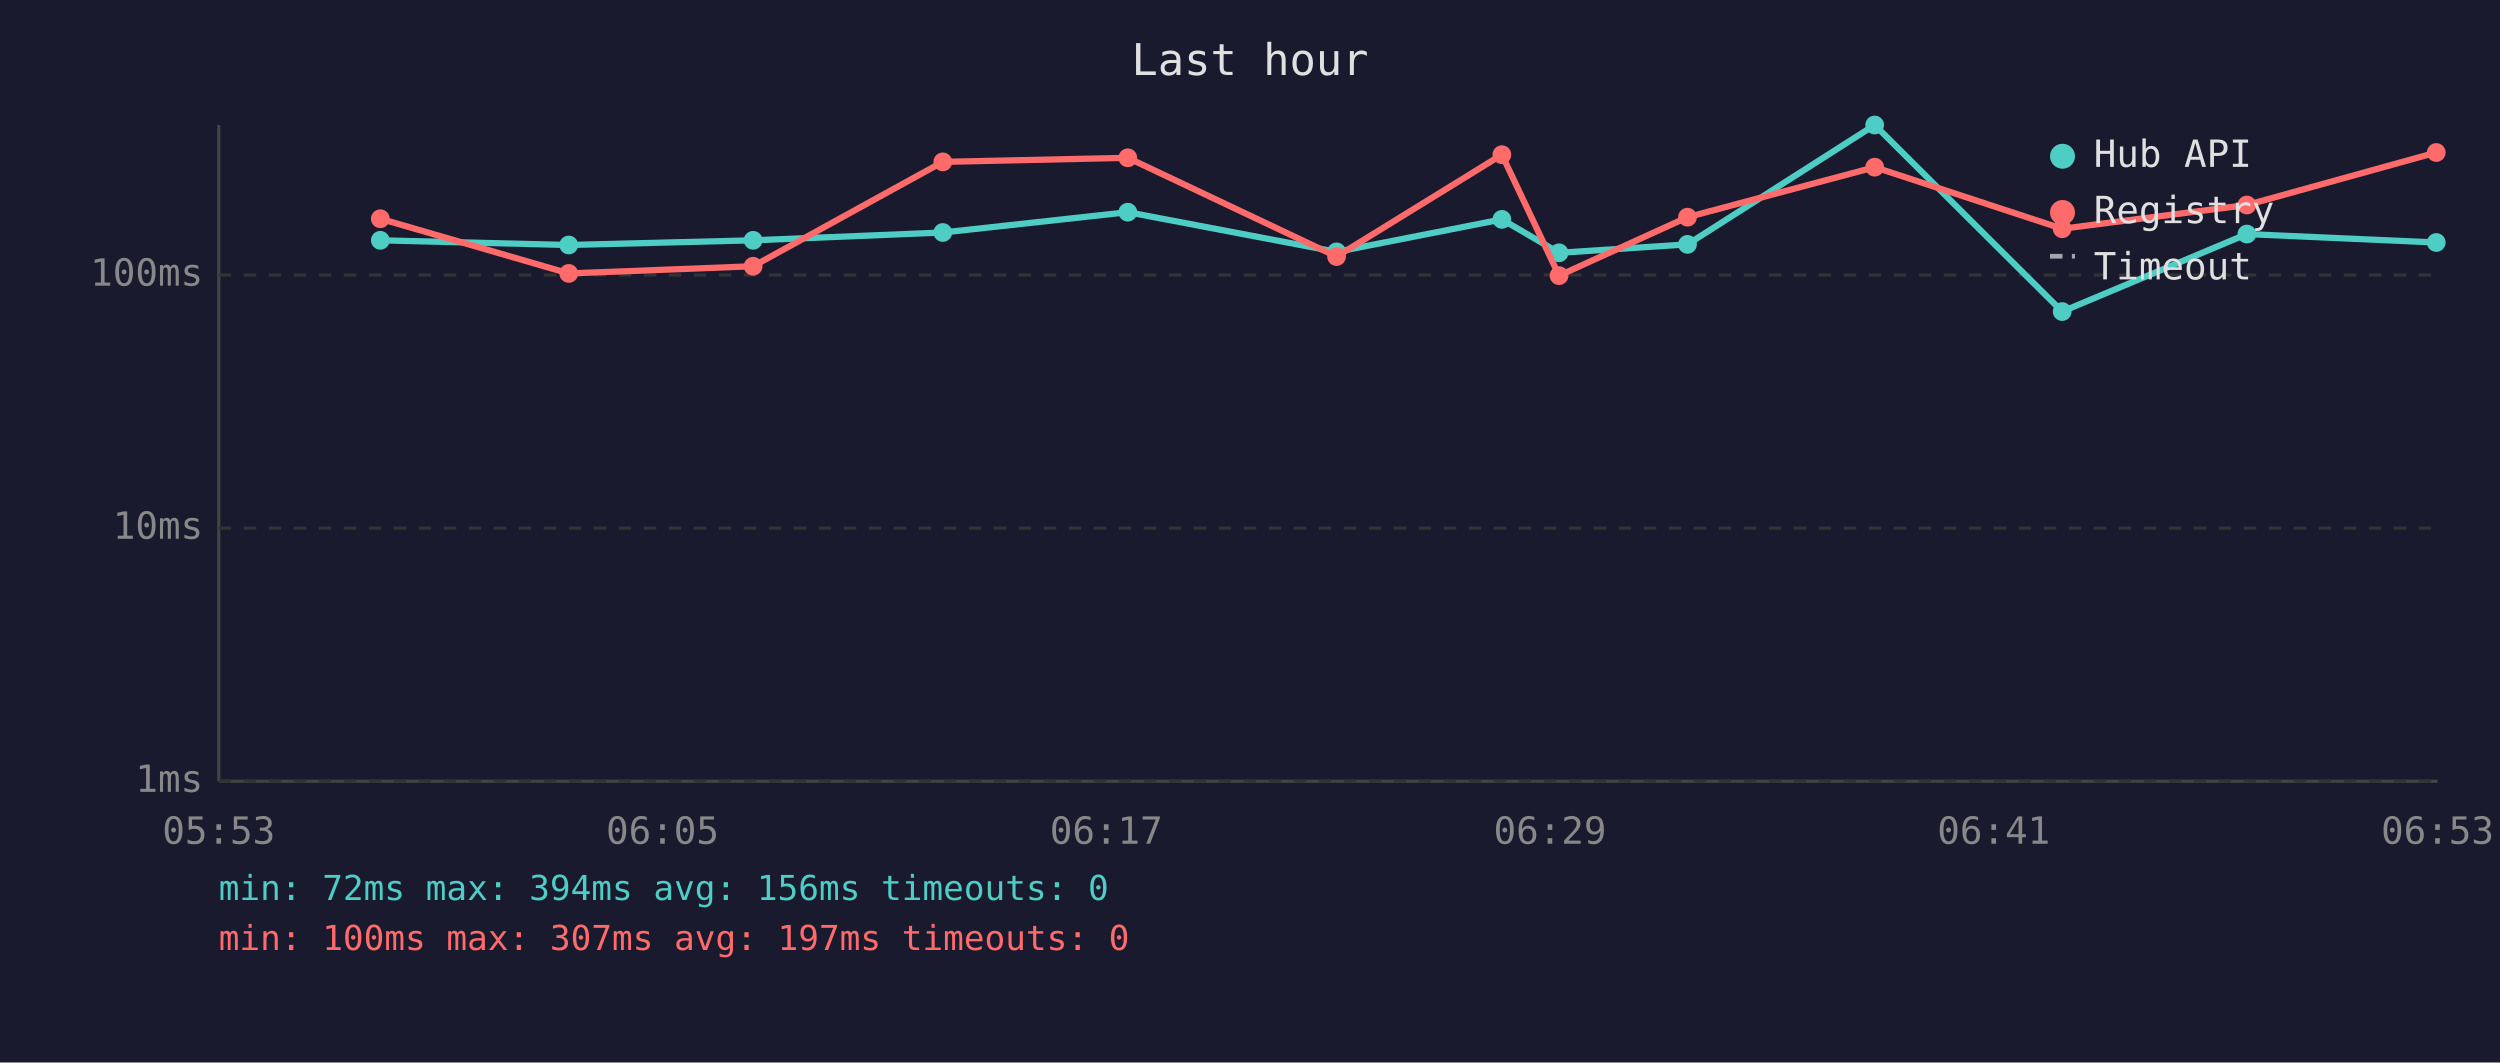
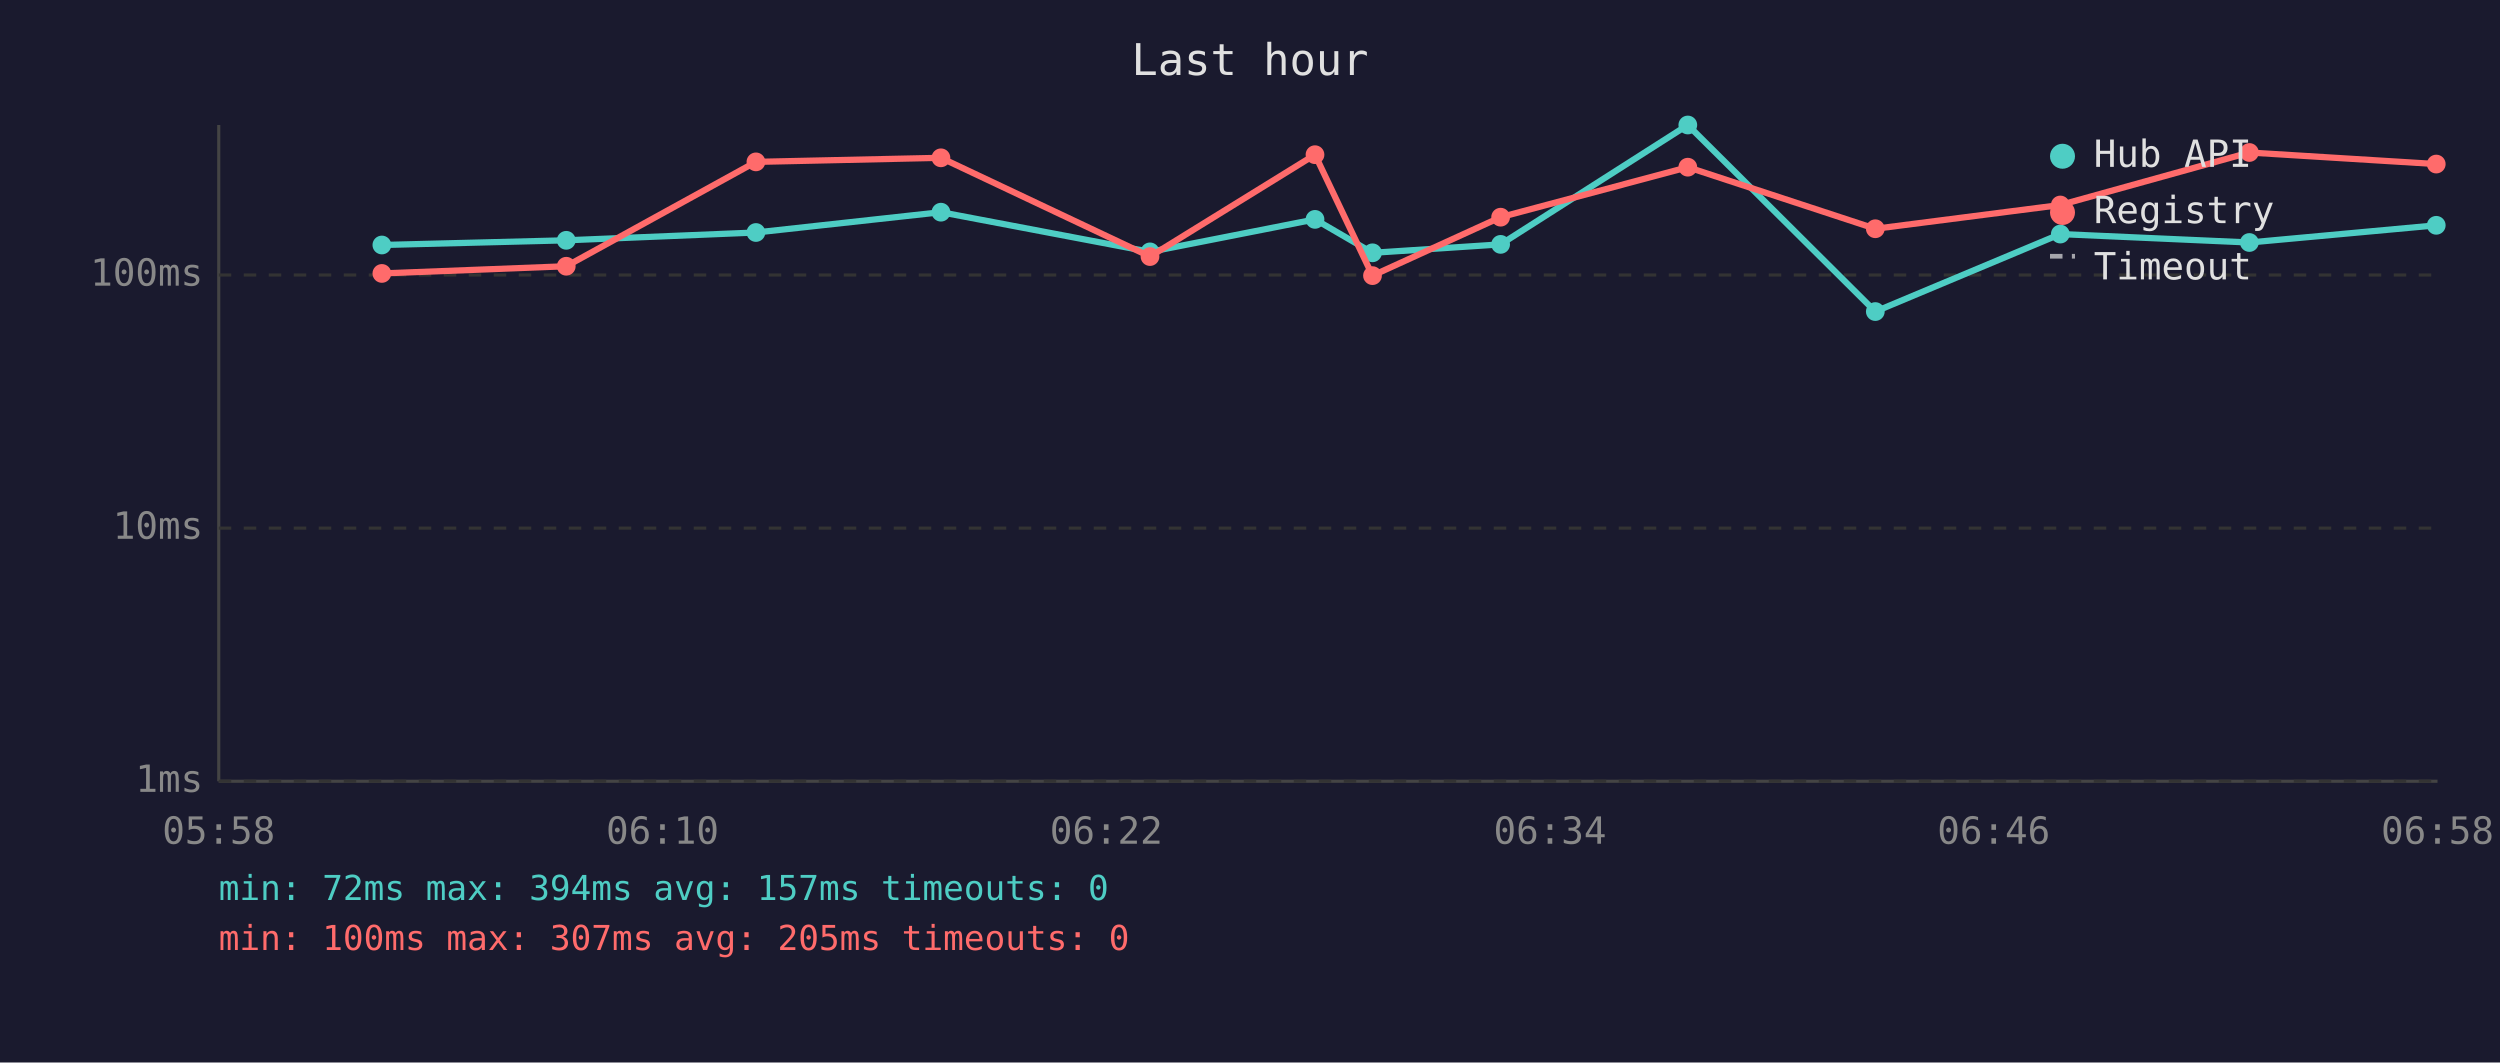
<svg xmlns="http://www.w3.org/2000/svg" viewBox="0 0 800 340" font-family="monospace" font-size="12">
  <rect width="800" height="340" fill="#1a1a2e" />
  <text x="400" y="24" fill="#e0e0e0" font-size="14" text-anchor="middle">Last hour</text>
  <line x1="70" y1="40" x2="70" y2="250" stroke="#444" stroke-width="1" />
  <line x1="70" y1="250" x2="780" y2="250" stroke="#444" stroke-width="1" />
  <line x1="70" y1="250" x2="780" y2="250" stroke="#333" stroke-width="1" stroke-dasharray="4" />
  <text x="65" y="250" fill="#888" text-anchor="end" dominant-baseline="middle">1ms</text>
  <line x1="70" y1="169" x2="780" y2="169" stroke="#333" stroke-width="1" stroke-dasharray="4" />
  <text x="65" y="169" fill="#888" text-anchor="end" dominant-baseline="middle">10ms</text>
  <line x1="70" y1="88" x2="780" y2="88" stroke="#333" stroke-width="1" stroke-dasharray="4" />
  <text x="65" y="88" fill="#888" text-anchor="end" dominant-baseline="middle">100ms</text>
-   <text x="70" y="270" fill="#888" text-anchor="middle">05:53</text>
-   <text x="212" y="270" fill="#888" text-anchor="middle">06:05</text>
-   <text x="354" y="270" fill="#888" text-anchor="middle">06:17</text>
-   <text x="496" y="270" fill="#888" text-anchor="middle">06:29</text>
-   <text x="638" y="270" fill="#888" text-anchor="middle">06:41</text>
-   <text x="780" y="270" fill="#888" text-anchor="middle">06:53</text>
-   <polyline points="121.7,76.9 182.0,78.4 241.0,76.9 301.7,74.4 360.9,67.9 427.7,80.6 480.6,70.2 498.9,80.9 540.0,78.2 599.9,40.0 659.9,99.7 719.0,74.9 779.6,77.6" fill="none" stroke="#4ecdc4" stroke-width="2" opacity="1" />
-   <circle cx="121.7" cy="76.9" r="3" fill="#4ecdc4" />
-   <circle cx="182.0" cy="78.4" r="3" fill="#4ecdc4" />
-   <circle cx="241.0" cy="76.9" r="3" fill="#4ecdc4" />
-   <circle cx="301.7" cy="74.4" r="3" fill="#4ecdc4" />
-   <circle cx="360.9" cy="67.9" r="3" fill="#4ecdc4" />
-   <circle cx="427.7" cy="80.6" r="3" fill="#4ecdc4" />
-   <circle cx="480.6" cy="70.2" r="3" fill="#4ecdc4" />
-   <circle cx="498.9" cy="80.9" r="3" fill="#4ecdc4" />
-   <circle cx="540.0" cy="78.2" r="3" fill="#4ecdc4" />
-   <circle cx="599.9" cy="40.0" r="3" fill="#4ecdc4" />
-   <circle cx="659.9" cy="99.7" r="3" fill="#4ecdc4" />
-   <circle cx="719.0" cy="74.9" r="3" fill="#4ecdc4" />
-   <circle cx="779.6" cy="77.6" r="3" fill="#4ecdc4" />
-   <polyline points="121.7,70.0 182.0,87.5 241.0,85.2 301.7,51.8 360.9,50.5 427.7,82.1 480.6,49.5 498.9,88.2 540.0,69.5 599.9,53.5 659.9,73.2 719.0,65.6 779.6,48.8" fill="none" stroke="#ff6b6b" stroke-width="2" opacity="1" />
-   <circle cx="121.7" cy="70.0" r="3" fill="#ff6b6b" />
-   <circle cx="182.0" cy="87.5" r="3" fill="#ff6b6b" />
-   <circle cx="241.0" cy="85.2" r="3" fill="#ff6b6b" />
-   <circle cx="301.7" cy="51.8" r="3" fill="#ff6b6b" />
-   <circle cx="360.9" cy="50.5" r="3" fill="#ff6b6b" />
-   <circle cx="427.7" cy="82.1" r="3" fill="#ff6b6b" />
-   <circle cx="480.6" cy="49.5" r="3" fill="#ff6b6b" />
-   <circle cx="498.9" cy="88.2" r="3" fill="#ff6b6b" />
-   <circle cx="540.0" cy="69.5" r="3" fill="#ff6b6b" />
-   <circle cx="599.9" cy="53.5" r="3" fill="#ff6b6b" />
-   <circle cx="659.9" cy="73.2" r="3" fill="#ff6b6b" />
-   <circle cx="719.0" cy="65.6" r="3" fill="#ff6b6b" />
-   <circle cx="779.6" cy="48.8" r="3" fill="#ff6b6b" />
+   <text x="70" y="270" fill="#888" text-anchor="middle">05:58</text>
+   <text x="212" y="270" fill="#888" text-anchor="middle">06:10</text>
+   <text x="354" y="270" fill="#888" text-anchor="middle">06:22</text>
+   <text x="496" y="270" fill="#888" text-anchor="middle">06:34</text>
+   <text x="638" y="270" fill="#888" text-anchor="middle">06:46</text>
+   <text x="780" y="270" fill="#888" text-anchor="middle">06:58</text>
+   <polyline points="122.2,78.4 181.2,76.9 241.9,74.4 301.1,67.9 368.0,80.6 420.8,70.2 439.2,80.9 480.2,78.2 540.1,40.0 600.1,99.7 659.3,74.9 719.8,77.6 779.6,72.1" fill="none" stroke="#4ecdc4" stroke-width="2" opacity="1" />
+   <circle cx="122.2" cy="78.4" r="3" fill="#4ecdc4" />
+   <circle cx="181.2" cy="76.9" r="3" fill="#4ecdc4" />
+   <circle cx="241.9" cy="74.4" r="3" fill="#4ecdc4" />
+   <circle cx="301.1" cy="67.9" r="3" fill="#4ecdc4" />
+   <circle cx="368.0" cy="80.6" r="3" fill="#4ecdc4" />
+   <circle cx="420.8" cy="70.2" r="3" fill="#4ecdc4" />
+   <circle cx="439.2" cy="80.9" r="3" fill="#4ecdc4" />
+   <circle cx="480.2" cy="78.2" r="3" fill="#4ecdc4" />
+   <circle cx="540.1" cy="40.0" r="3" fill="#4ecdc4" />
+   <circle cx="600.1" cy="99.7" r="3" fill="#4ecdc4" />
+   <circle cx="659.3" cy="74.9" r="3" fill="#4ecdc4" />
+   <circle cx="719.8" cy="77.6" r="3" fill="#4ecdc4" />
+   <circle cx="779.6" cy="72.1" r="3" fill="#4ecdc4" />
+   <polyline points="122.2,87.5 181.2,85.2 241.9,51.8 301.1,50.5 368.0,82.1 420.8,49.5 439.2,88.2 480.2,69.5 540.1,53.5 600.1,73.2 659.3,65.6 719.8,48.8 779.6,52.5" fill="none" stroke="#ff6b6b" stroke-width="2" opacity="1" />
+   <circle cx="122.2" cy="87.5" r="3" fill="#ff6b6b" />
+   <circle cx="181.2" cy="85.2" r="3" fill="#ff6b6b" />
+   <circle cx="241.9" cy="51.8" r="3" fill="#ff6b6b" />
+   <circle cx="301.1" cy="50.5" r="3" fill="#ff6b6b" />
+   <circle cx="368.0" cy="82.1" r="3" fill="#ff6b6b" />
+   <circle cx="420.8" cy="49.5" r="3" fill="#ff6b6b" />
+   <circle cx="439.2" cy="88.2" r="3" fill="#ff6b6b" />
+   <circle cx="480.2" cy="69.5" r="3" fill="#ff6b6b" />
+   <circle cx="540.1" cy="53.5" r="3" fill="#ff6b6b" />
+   <circle cx="600.1" cy="73.2" r="3" fill="#ff6b6b" />
+   <circle cx="659.3" cy="65.6" r="3" fill="#ff6b6b" />
+   <circle cx="719.8" cy="48.8" r="3" fill="#ff6b6b" />
+   <circle cx="779.6" cy="52.5" r="3" fill="#ff6b6b" />
  <circle cx="660" cy="50" r="4" fill="#4ecdc4" />
  <text x="670" y="50" fill="#e0e0e0" dominant-baseline="middle">Hub API</text>
  <circle cx="660" cy="68" r="4" fill="#ff6b6b" />
  <text x="670" y="68" fill="#e0e0e0" dominant-baseline="middle">Registry</text>
  <line x1="656" y1="82" x2="664" y2="82" stroke="#e0e0e0" stroke-width="1.5" stroke-dasharray="4,3" opacity="0.7" />
  <text x="670" y="86" fill="#e0e0e0" dominant-baseline="middle">Timeout</text>
-   <text x="70" y="288" fill="#4ecdc4" font-size="11">min: 72ms  max: 394ms  avg: 156ms  timeouts: 0</text>
-   <text x="70" y="304" fill="#ff6b6b" font-size="11">min: 100ms  max: 307ms  avg: 197ms  timeouts: 0</text>
+   <text x="70" y="288" fill="#4ecdc4" font-size="11">min: 72ms  max: 394ms  avg: 157ms  timeouts: 0</text>
+   <text x="70" y="304" fill="#ff6b6b" font-size="11">min: 100ms  max: 307ms  avg: 205ms  timeouts: 0</text>
</svg>
